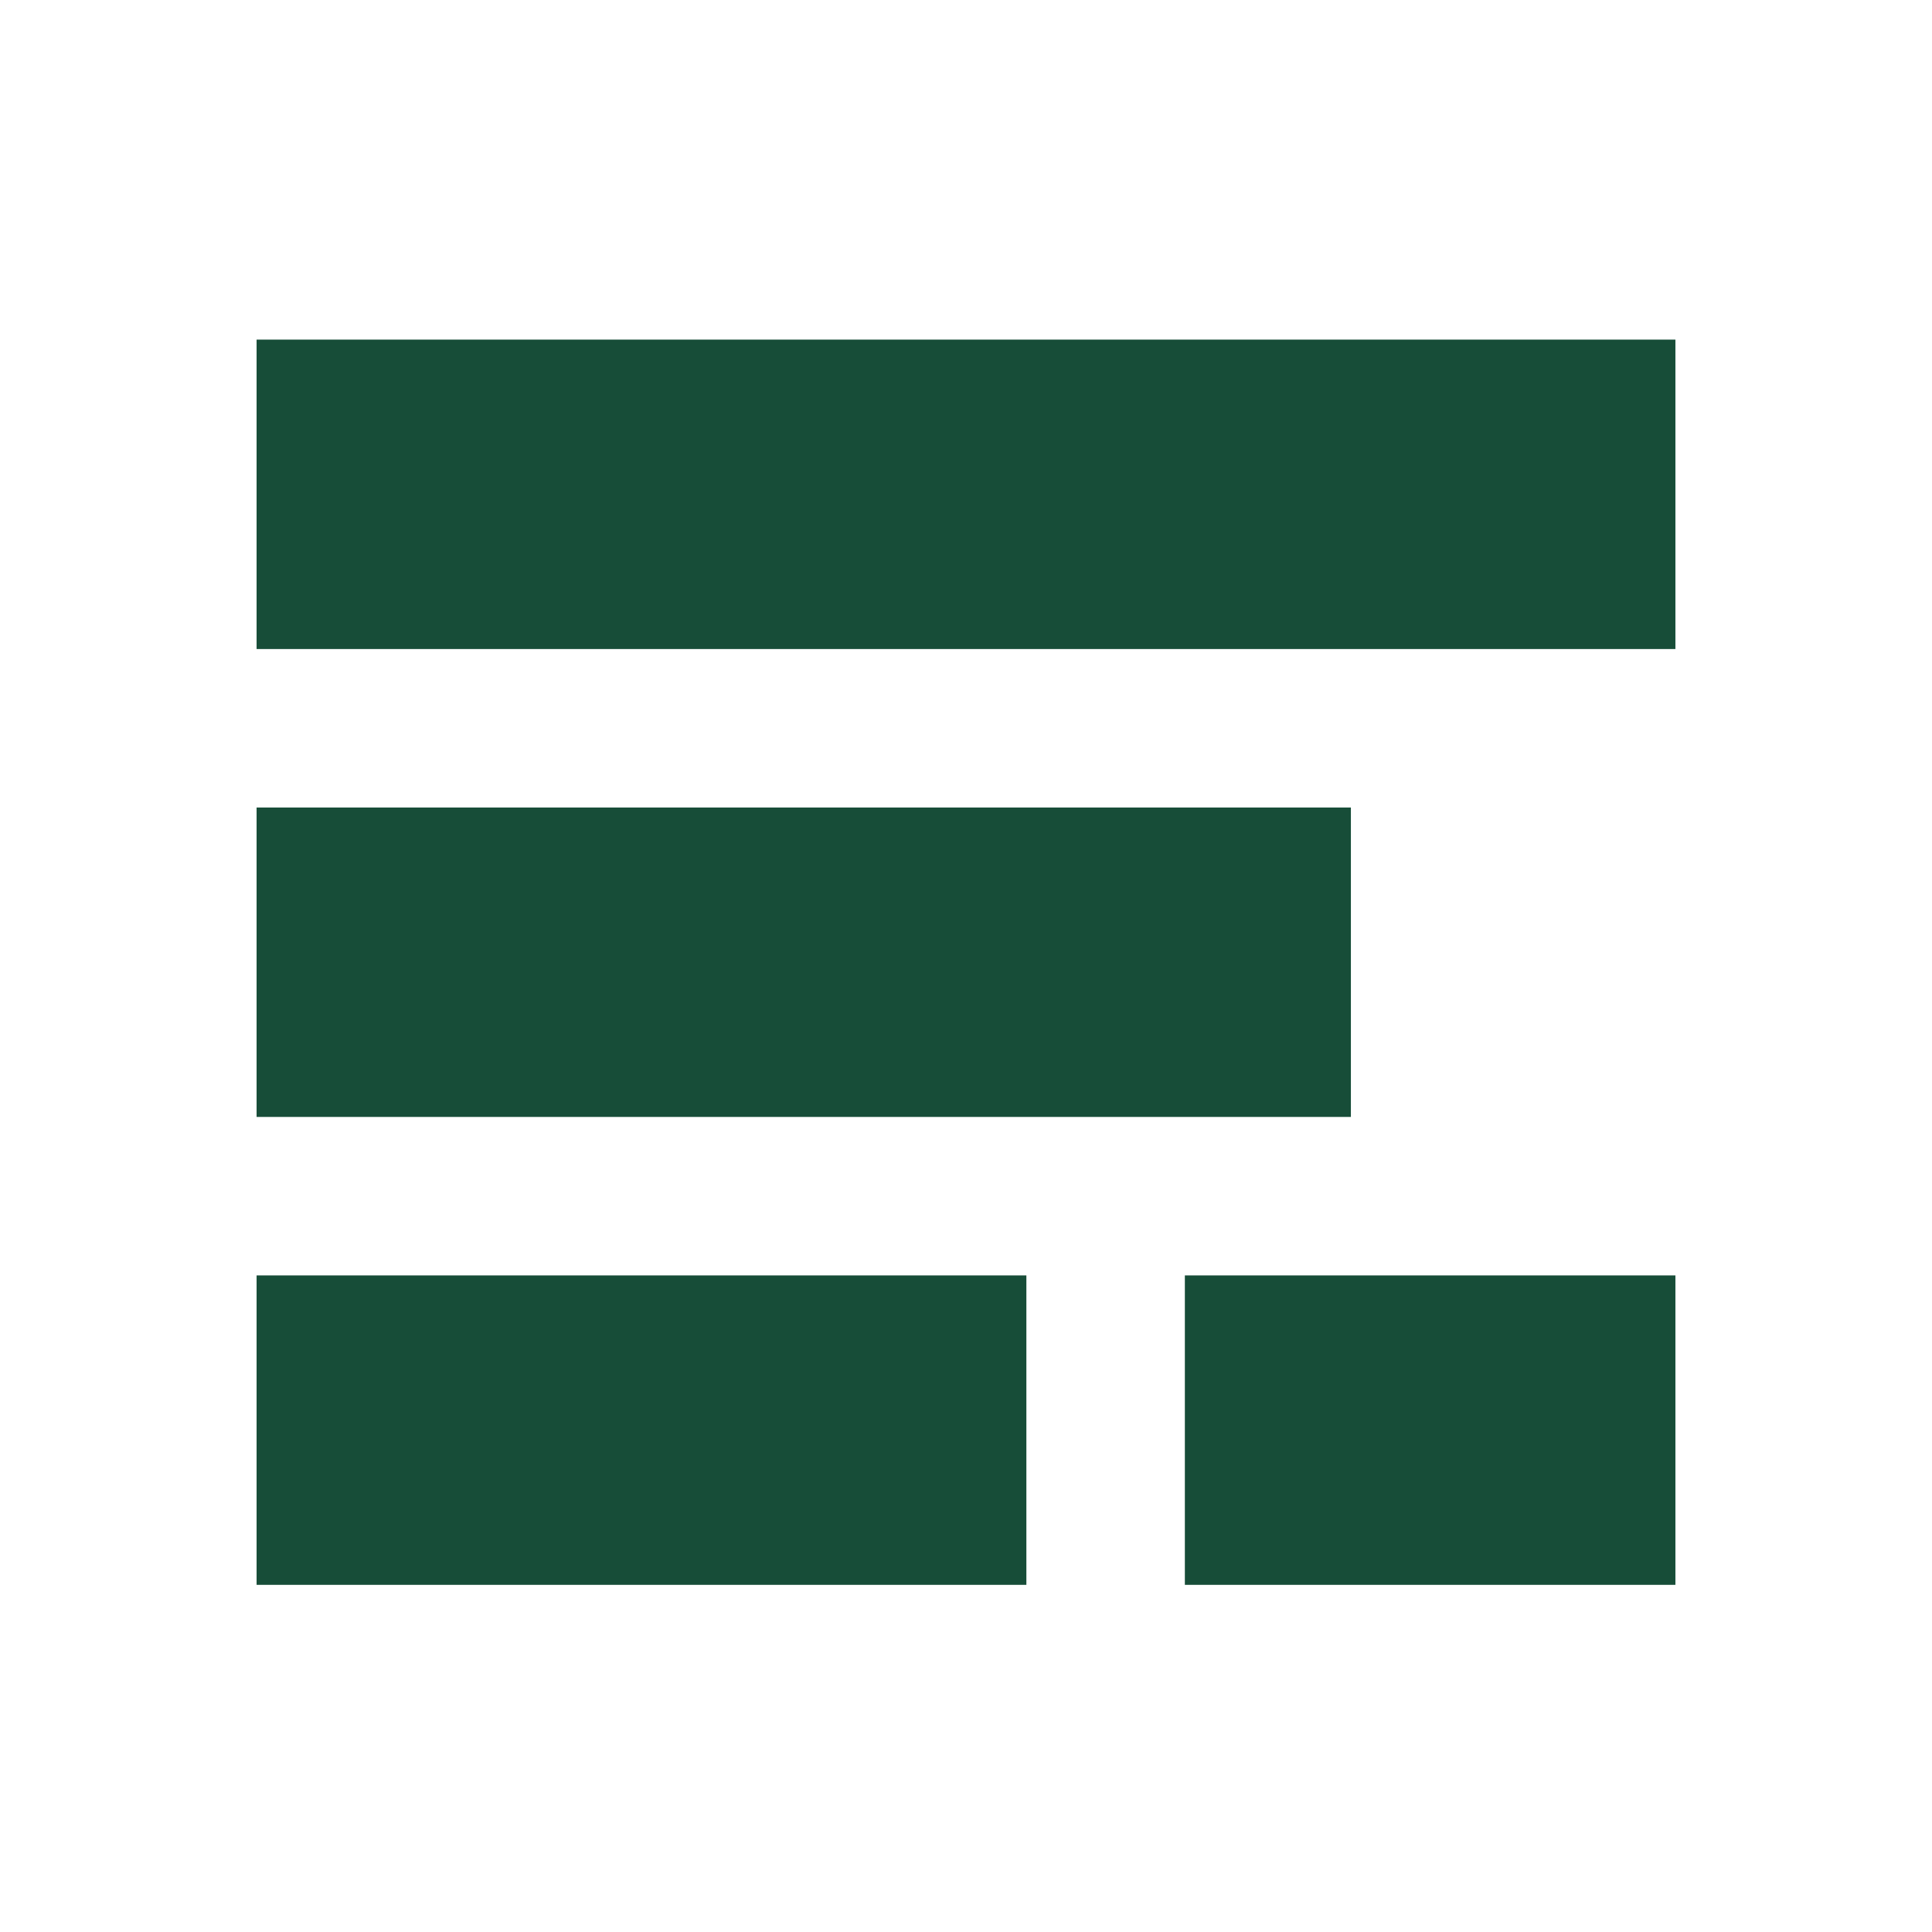
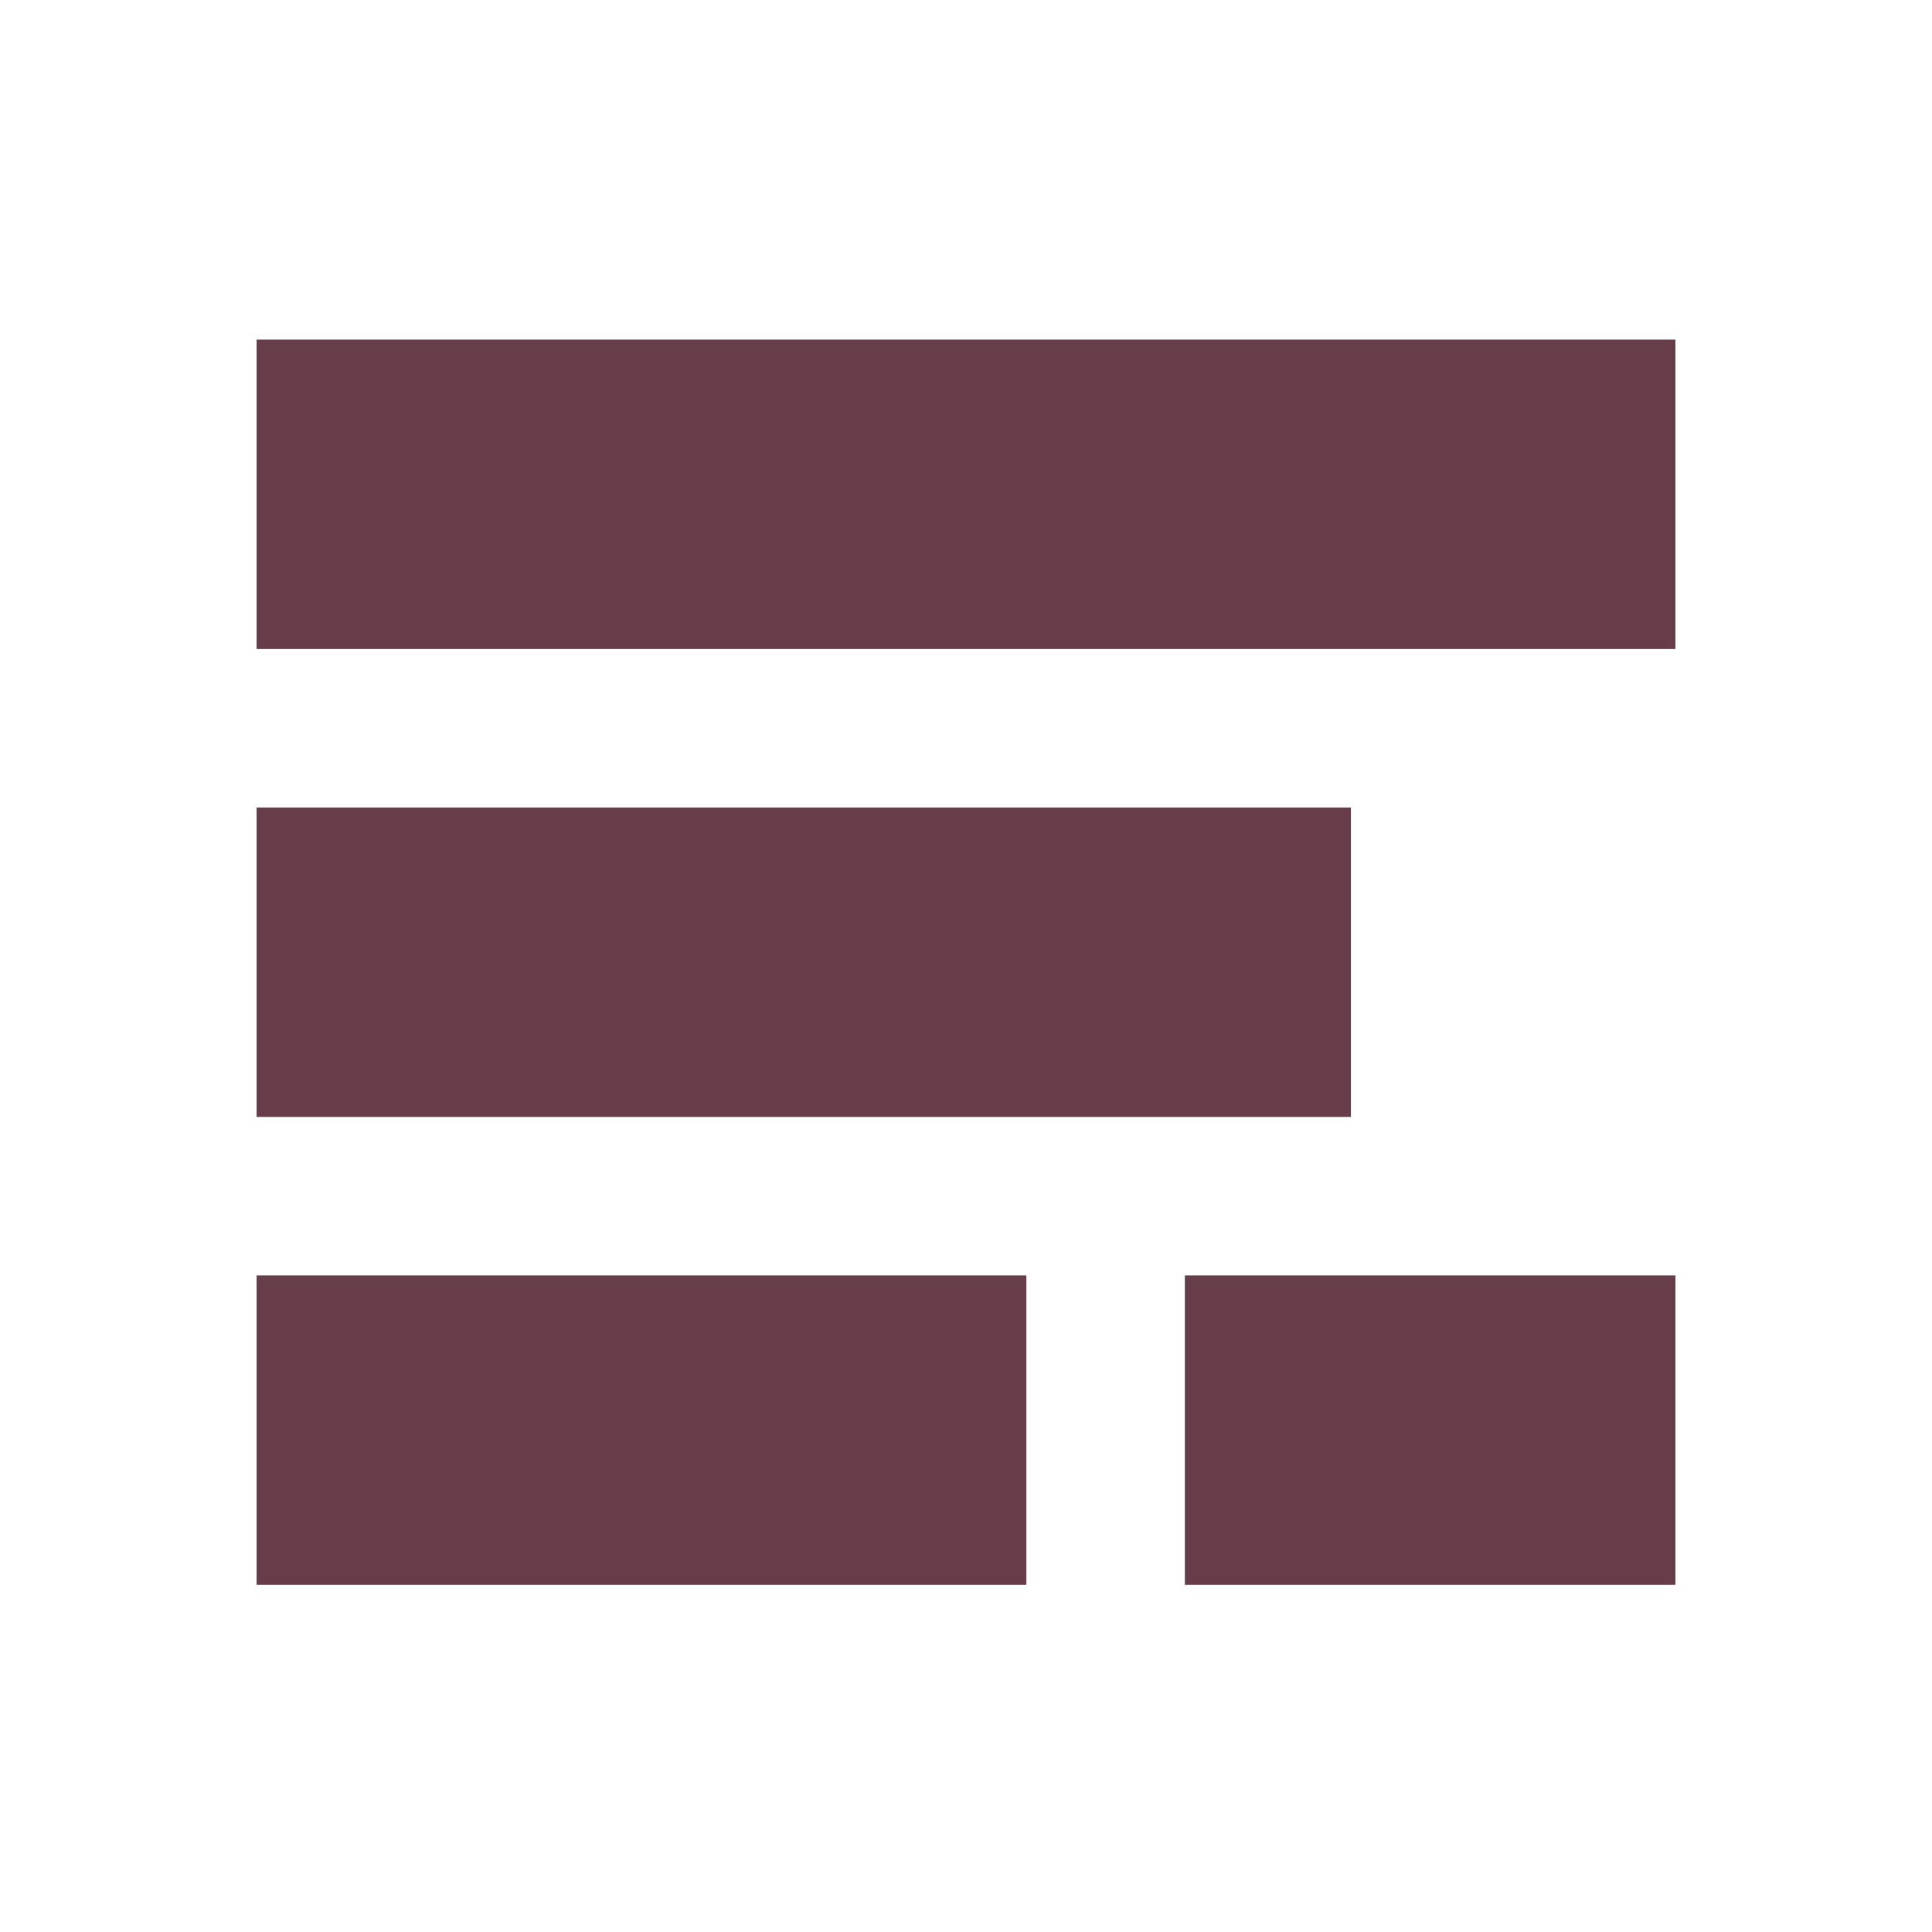
<svg xmlns="http://www.w3.org/2000/svg" viewBox="0 0 256 256">
-   <path fill="#174D38" d="M34 45h188v41H34zM34 107h145v41H34zM34 169h102v41H34zM157 169h65v41h-65z" />
+   <path fill="#683D4A" d="M34 45h188v41H34zM34 107h145v41H34zM34 169h102v41H34zM157 169h65v41h-65z" />
</svg>
